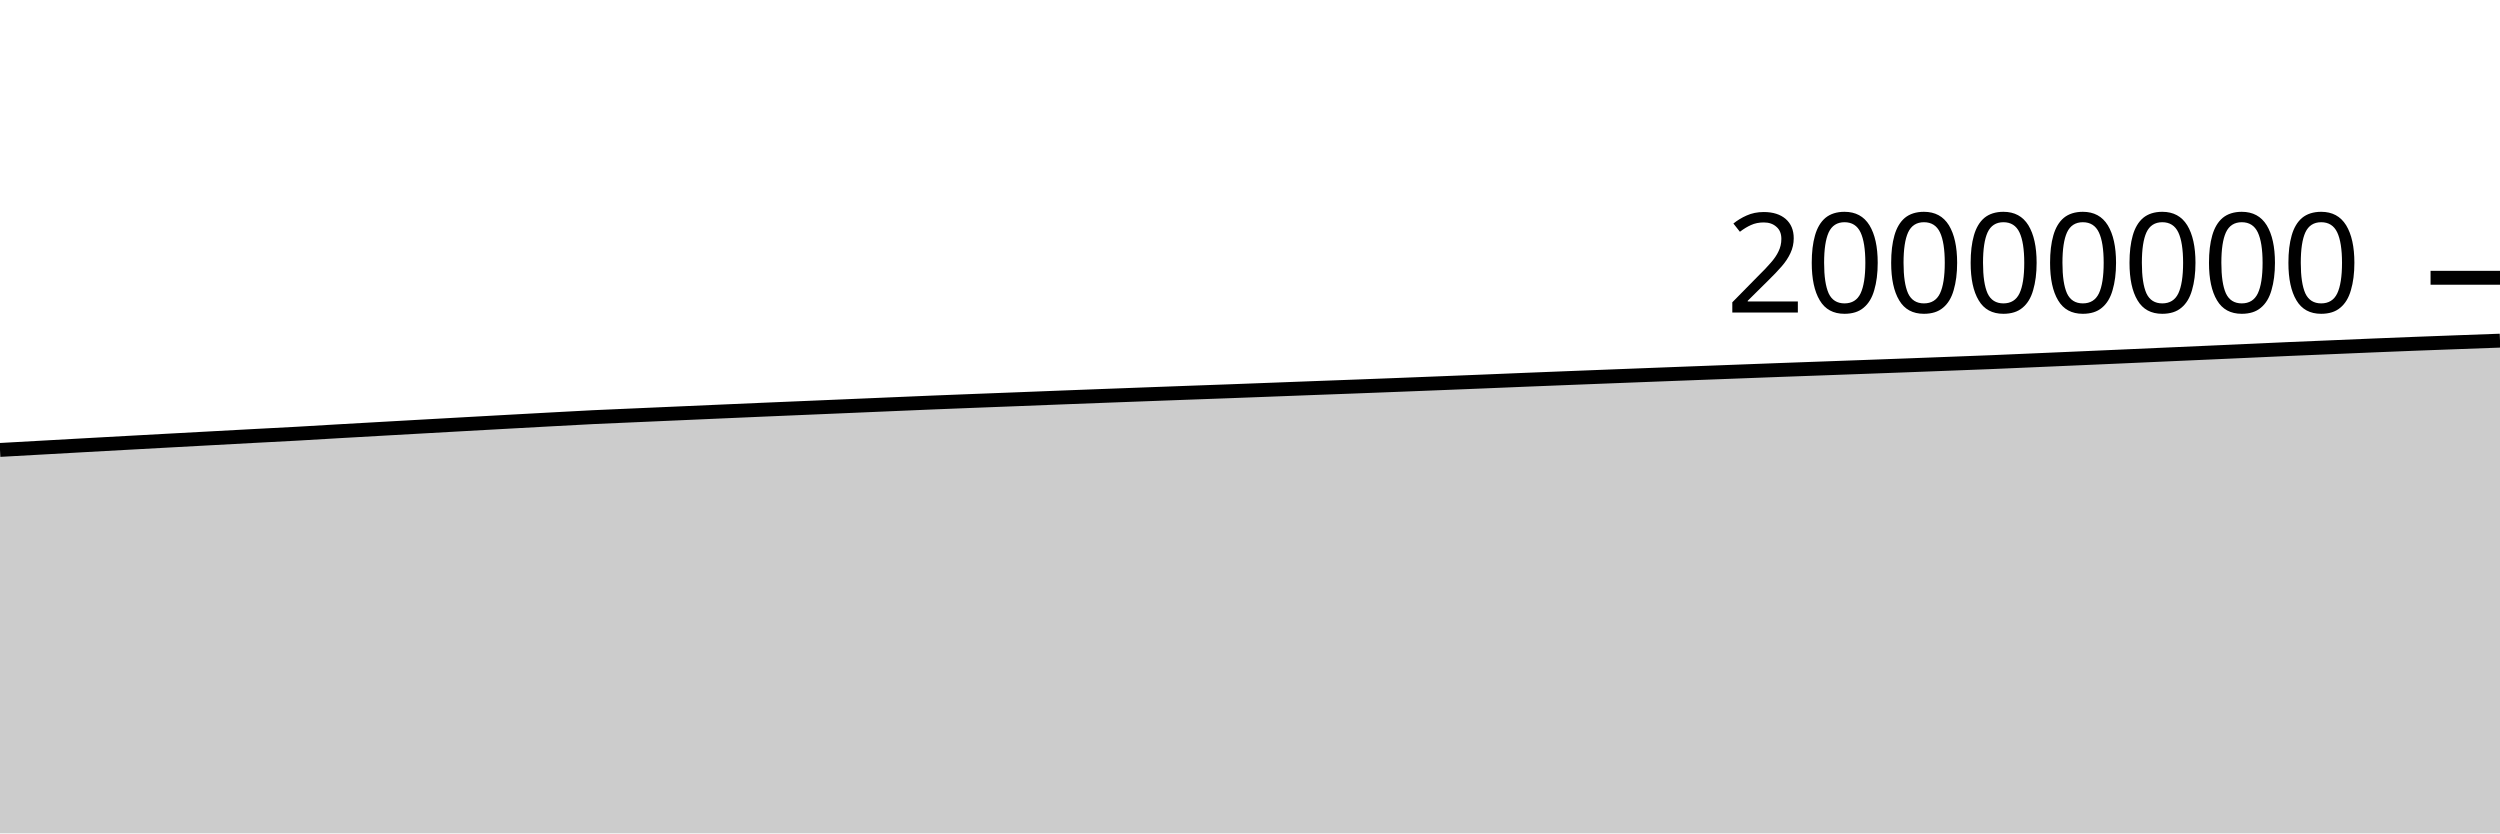
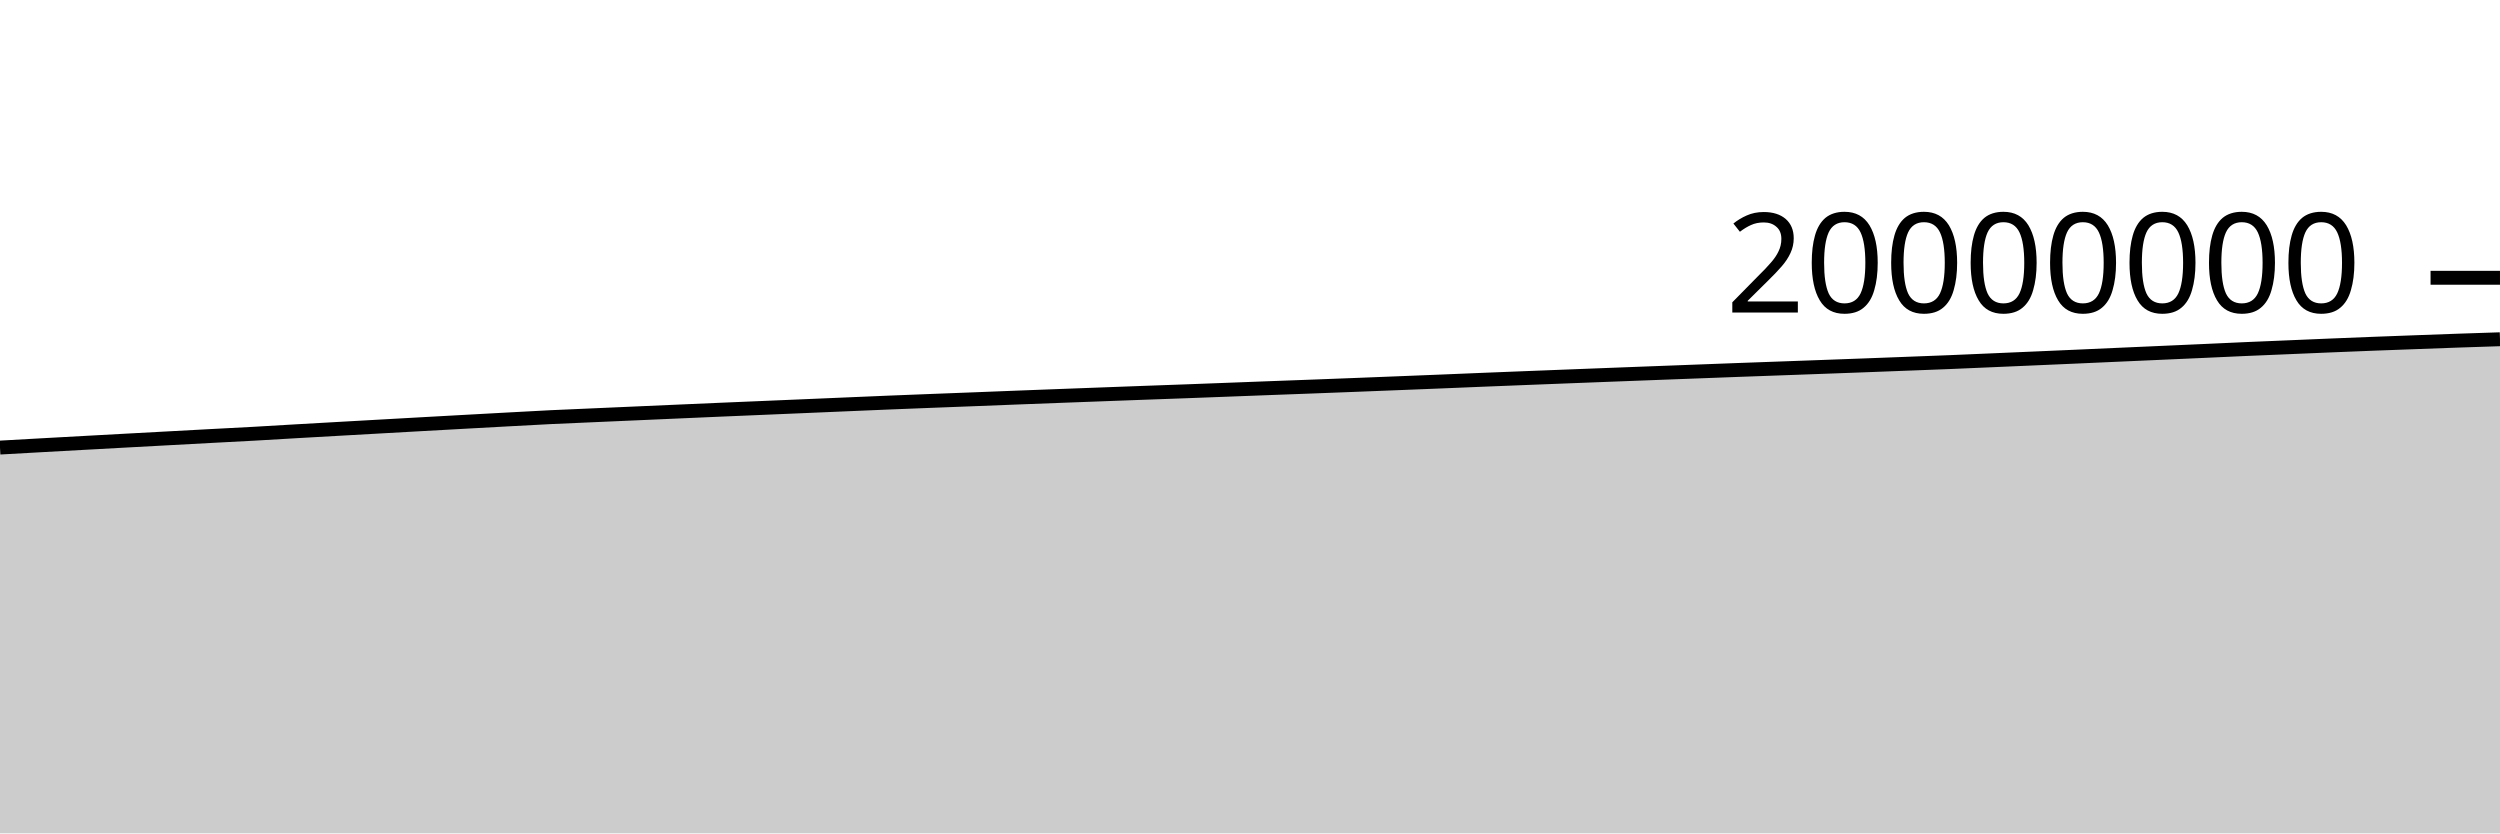
<svg xmlns="http://www.w3.org/2000/svg" viewBox="0 0 180 60">
  <g transform="translate(0,20)">
-     <path class="area" fill="rgba(0, 0, 0, 0.2)" d="M0,12.395C1.017,12.339,2.034,12.282,3.051,12.225C4.068,12.168,5.085,12.111,6.102,12.054C7.119,11.997,8.136,11.942,9.153,11.886C10.169,11.83,11.186,11.774,12.203,11.719C13.22,11.663,14.237,11.609,15.254,11.554C16.271,11.499,17.288,11.444,18.305,11.389C19.322,11.335,20.339,11.284,21.356,11.228C22.373,11.171,23.39,11.108,24.407,11.049C25.424,10.99,26.441,10.934,27.458,10.876C28.475,10.819,29.492,10.761,30.508,10.704C31.525,10.647,32.542,10.589,33.559,10.533C34.576,10.476,35.593,10.42,36.61,10.364C37.627,10.308,38.644,10.252,39.661,10.197C40.678,10.142,41.695,10.084,42.712,10.034C43.729,9.985,44.746,9.945,45.763,9.9C46.78,9.856,47.797,9.811,48.814,9.766C49.831,9.721,50.847,9.677,51.864,9.632C52.881,9.588,53.898,9.543,54.915,9.499C55.932,9.455,56.949,9.413,57.966,9.37C58.983,9.327,60,9.284,61.017,9.241C62.034,9.198,63.051,9.154,64.068,9.111C65.085,9.068,66.102,9.024,67.119,8.982C68.136,8.941,69.153,8.902,70.169,8.862C71.186,8.823,72.203,8.784,73.22,8.745C74.237,8.705,75.254,8.665,76.271,8.625C77.288,8.586,78.305,8.547,79.322,8.509C80.339,8.47,81.356,8.433,82.373,8.395C83.39,8.357,84.407,8.319,85.424,8.282C86.441,8.245,87.458,8.21,88.475,8.172C89.492,8.135,90.508,8.095,91.525,8.057C92.542,8.018,93.559,7.979,94.576,7.941C95.593,7.903,96.61,7.866,97.627,7.828C98.644,7.789,99.661,7.75,100.678,7.711C101.695,7.671,102.712,7.631,103.729,7.591C104.746,7.551,105.763,7.511,106.78,7.469C107.797,7.428,108.814,7.384,109.831,7.343C110.847,7.302,111.864,7.262,112.881,7.222C113.898,7.183,114.915,7.143,115.932,7.103C116.949,7.064,117.966,7.025,118.983,6.985C120,6.946,121.017,6.907,122.034,6.869C123.051,6.83,124.068,6.792,125.085,6.754C126.102,6.716,127.119,6.677,128.136,6.639C129.153,6.602,130.169,6.566,131.186,6.529C132.203,6.493,133.22,6.456,134.237,6.418C135.254,6.381,136.271,6.344,137.288,6.306C138.305,6.268,139.322,6.229,140.339,6.19C141.356,6.152,142.373,6.115,143.39,6.073C144.407,6.032,145.424,5.985,146.441,5.942C147.458,5.898,148.475,5.854,149.492,5.81C150.508,5.766,151.525,5.722,152.542,5.677C153.559,5.632,154.576,5.587,155.593,5.541C156.61,5.496,157.627,5.451,158.644,5.406C159.661,5.361,160.678,5.315,161.695,5.27C162.712,5.224,163.729,5.176,164.746,5.131C165.763,5.087,166.78,5.046,167.797,5.003C168.814,4.96,169.831,4.916,170.847,4.874C171.864,4.832,172.881,4.791,173.898,4.752C174.915,4.713,175.932,4.675,176.949,4.638C177.966,4.6,178.983,4.564,180,4.527L180,40C178.983,40,177.966,40,176.949,40C175.932,40,174.915,40,173.898,40C172.881,40,171.864,40,170.847,40C169.831,40,168.814,40,167.797,40C166.78,40,165.763,40,164.746,40C163.729,40,162.712,40,161.695,40C160.678,40,159.661,40,158.644,40C157.627,40,156.61,40,155.593,40C154.576,40,153.559,40,152.542,40C151.525,40,150.508,40,149.492,40C148.475,40,147.458,40,146.441,40C145.424,40,144.407,40,143.39,40C142.373,40,141.356,40,140.339,40C139.322,40,138.305,40,137.288,40C136.271,40,135.254,40,134.237,40C133.22,40,132.203,40,131.186,40C130.169,40,129.153,40,128.136,40C127.119,40,126.102,40,125.085,40C124.068,40,123.051,40,122.034,40C121.017,40,120,40,118.983,40C117.966,40,116.949,40,115.932,40C114.915,40,113.898,40,112.881,40C111.864,40,110.847,40,109.831,40C108.814,40,107.797,40,106.78,40C105.763,40,104.746,40,103.729,40C102.712,40,101.695,40,100.678,40C99.661,40,98.644,40,97.627,40C96.61,40,95.593,40,94.576,40C93.559,40,92.542,40,91.525,40C90.508,40,89.492,40,88.475,40C87.458,40,86.441,40,85.424,40C84.407,40,83.39,40,82.373,40C81.356,40,80.339,40,79.322,40C78.305,40,77.288,40,76.271,40C75.254,40,74.237,40,73.22,40C72.203,40,71.186,40,70.169,40C69.153,40,68.136,40,67.119,40C66.102,40,65.085,40,64.068,40C63.051,40,62.034,40,61.017,40C60,40,58.983,40,57.966,40C56.949,40,55.932,40,54.915,40C53.898,40,52.881,40,51.864,40C50.847,40,49.831,40,48.814,40C47.797,40,46.78,40,45.763,40C44.746,40,43.729,40,42.712,40C41.695,40,40.678,40,39.661,40C38.644,40,37.627,40,36.61,40C35.593,40,34.576,40,33.559,40C32.542,40,31.525,40,30.508,40C29.492,40,28.475,40,27.458,40C26.441,40,25.424,40,24.407,40C23.39,40,22.373,40,21.356,40C20.339,40,19.322,40,18.305,40C17.288,40,16.271,40,15.254,40C14.237,40,13.22,40,12.203,40C11.186,40,10.169,40,9.153,40C8.136,40,7.119,40,6.102,40C5.085,40,4.068,40,3.051,40C2.034,40,1.017,40,0,40Z" />
-     <path class="line" stroke="black" fill="none" d="M0,12.395C1.017,12.339,2.034,12.282,3.051,12.225C4.068,12.168,5.085,12.111,6.102,12.054C7.119,11.997,8.136,11.942,9.153,11.886C10.169,11.83,11.186,11.774,12.203,11.719C13.22,11.663,14.237,11.609,15.254,11.554C16.271,11.499,17.288,11.444,18.305,11.389C19.322,11.335,20.339,11.284,21.356,11.228C22.373,11.171,23.39,11.108,24.407,11.049C25.424,10.99,26.441,10.934,27.458,10.876C28.475,10.819,29.492,10.761,30.508,10.704C31.525,10.647,32.542,10.589,33.559,10.533C34.576,10.476,35.593,10.42,36.61,10.364C37.627,10.308,38.644,10.252,39.661,10.197C40.678,10.142,41.695,10.084,42.712,10.034C43.729,9.985,44.746,9.945,45.763,9.9C46.78,9.856,47.797,9.811,48.814,9.766C49.831,9.721,50.847,9.677,51.864,9.632C52.881,9.588,53.898,9.543,54.915,9.499C55.932,9.455,56.949,9.413,57.966,9.37C58.983,9.327,60,9.284,61.017,9.241C62.034,9.198,63.051,9.154,64.068,9.111C65.085,9.068,66.102,9.024,67.119,8.982C68.136,8.941,69.153,8.902,70.169,8.862C71.186,8.823,72.203,8.784,73.22,8.745C74.237,8.705,75.254,8.665,76.271,8.625C77.288,8.586,78.305,8.547,79.322,8.509C80.339,8.47,81.356,8.433,82.373,8.395C83.39,8.357,84.407,8.319,85.424,8.282C86.441,8.245,87.458,8.21,88.475,8.172C89.492,8.135,90.508,8.095,91.525,8.057C92.542,8.018,93.559,7.979,94.576,7.941C95.593,7.903,96.61,7.866,97.627,7.828C98.644,7.789,99.661,7.75,100.678,7.711C101.695,7.671,102.712,7.631,103.729,7.591C104.746,7.551,105.763,7.511,106.78,7.469C107.797,7.428,108.814,7.384,109.831,7.343C110.847,7.302,111.864,7.262,112.881,7.222C113.898,7.183,114.915,7.143,115.932,7.103C116.949,7.064,117.966,7.025,118.983,6.985C120,6.946,121.017,6.907,122.034,6.869C123.051,6.83,124.068,6.792,125.085,6.754C126.102,6.716,127.119,6.677,128.136,6.639C129.153,6.602,130.169,6.566,131.186,6.529C132.203,6.493,133.22,6.456,134.237,6.418C135.254,6.381,136.271,6.344,137.288,6.306C138.305,6.268,139.322,6.229,140.339,6.19C141.356,6.152,142.373,6.115,143.39,6.073C144.407,6.032,145.424,5.985,146.441,5.942C147.458,5.898,148.475,5.854,149.492,5.81C150.508,5.766,151.525,5.722,152.542,5.677C153.559,5.632,154.576,5.587,155.593,5.541C156.61,5.496,157.627,5.451,158.644,5.406C159.661,5.361,160.678,5.315,161.695,5.27C162.712,5.224,163.729,5.176,164.746,5.131C165.763,5.087,166.78,5.046,167.797,5.003C168.814,4.96,169.831,4.916,170.847,4.874C171.864,4.832,172.881,4.791,173.898,4.752C174.915,4.713,175.932,4.675,176.949,4.638C177.966,4.6,178.983,4.564,180,4.527" />
+     <path class="area" fill="rgba(0, 0, 0, 0.2)" d="M0,12.225C1.017,12.168,2.034,12.111,3.051,12.054C4.068,11.997,5.085,11.942,6.102,11.886C7.119,11.83,8.136,11.774,9.153,11.719C10.169,11.663,11.186,11.609,12.203,11.554C13.22,11.499,14.237,11.444,15.254,11.389C16.271,11.335,17.288,11.284,18.305,11.228C19.322,11.171,20.339,11.108,21.356,11.049C22.373,10.99,23.39,10.934,24.407,10.876C25.424,10.819,26.441,10.761,27.458,10.704C28.475,10.647,29.492,10.589,30.508,10.533C31.525,10.476,32.542,10.42,33.559,10.364C34.576,10.308,35.593,10.252,36.61,10.197C37.627,10.142,38.644,10.084,39.661,10.034C40.678,9.985,41.695,9.945,42.712,9.9C43.729,9.856,44.746,9.811,45.763,9.766C46.78,9.721,47.797,9.677,48.814,9.632C49.831,9.588,50.847,9.543,51.864,9.499C52.881,9.455,53.898,9.413,54.915,9.37C55.932,9.327,56.949,9.284,57.966,9.241C58.983,9.198,60,9.154,61.017,9.111C62.034,9.068,63.051,9.024,64.068,8.982C65.085,8.941,66.102,8.902,67.119,8.862C68.136,8.823,69.153,8.784,70.169,8.745C71.186,8.705,72.203,8.665,73.22,8.625C74.237,8.586,75.254,8.547,76.271,8.509C77.288,8.47,78.305,8.433,79.322,8.395C80.339,8.357,81.356,8.319,82.373,8.282C83.39,8.245,84.407,8.21,85.424,8.172C86.441,8.135,87.458,8.095,88.475,8.057C89.492,8.018,90.508,7.979,91.525,7.941C92.542,7.903,93.559,7.866,94.576,7.828C95.593,7.789,96.61,7.75,97.627,7.711C98.644,7.671,99.661,7.631,100.678,7.591C101.695,7.551,102.712,7.511,103.729,7.469C104.746,7.428,105.763,7.384,106.78,7.343C107.797,7.302,108.814,7.262,109.831,7.222C110.847,7.183,111.864,7.143,112.881,7.103C113.898,7.064,114.915,7.025,115.932,6.985C116.949,6.946,117.966,6.907,118.983,6.869C120,6.83,121.017,6.792,122.034,6.754C123.051,6.716,124.068,6.677,125.085,6.639C126.102,6.602,127.119,6.566,128.136,6.529C129.153,6.493,130.169,6.456,131.186,6.418C132.203,6.381,133.22,6.344,134.237,6.306C135.254,6.268,136.271,6.229,137.288,6.19C138.305,6.152,139.322,6.115,140.339,6.073C141.356,6.032,142.373,5.985,143.39,5.942C144.407,5.898,145.424,5.854,146.441,5.81C147.458,5.766,148.475,5.722,149.492,5.677C150.508,5.632,151.525,5.587,152.542,5.541C153.559,5.496,154.576,5.451,155.593,5.406C156.61,5.361,157.627,5.315,158.644,5.27C159.661,5.224,160.678,5.176,161.695,5.131C162.712,5.087,163.729,5.046,164.746,5.003C165.763,4.96,166.78,4.916,167.797,4.874C168.814,4.832,169.831,4.791,170.847,4.752C171.864,4.713,172.881,4.675,173.898,4.638C174.915,4.6,175.932,4.563,176.949,4.527C177.966,4.492,178.983,4.459,180,4.426L180,40C178.983,40,177.966,40,176.949,40C175.932,40,174.915,40,173.898,40C172.881,40,171.864,40,170.847,40C169.831,40,168.814,40,167.797,40C166.78,40,165.763,40,164.746,40C163.729,40,162.712,40,161.695,40C160.678,40,159.661,40,158.644,40C157.627,40,156.61,40,155.593,40C154.576,40,153.559,40,152.542,40C151.525,40,150.508,40,149.492,40C148.475,40,147.458,40,146.441,40C145.424,40,144.407,40,143.39,40C142.373,40,141.356,40,140.339,40C139.322,40,138.305,40,137.288,40C136.271,40,135.254,40,134.237,40C133.22,40,132.203,40,131.186,40C130.169,40,129.153,40,128.136,40C127.119,40,126.102,40,125.085,40C124.068,40,123.051,40,122.034,40C121.017,40,120,40,118.983,40C117.966,40,116.949,40,115.932,40C114.915,40,113.898,40,112.881,40C111.864,40,110.847,40,109.831,40C108.814,40,107.797,40,106.78,40C105.763,40,104.746,40,103.729,40C102.712,40,101.695,40,100.678,40C99.661,40,98.644,40,97.627,40C96.61,40,95.593,40,94.576,40C93.559,40,92.542,40,91.525,40C90.508,40,89.492,40,88.475,40C87.458,40,86.441,40,85.424,40C84.407,40,83.39,40,82.373,40C81.356,40,80.339,40,79.322,40C78.305,40,77.288,40,76.271,40C75.254,40,74.237,40,73.22,40C72.203,40,71.186,40,70.169,40C69.153,40,68.136,40,67.119,40C66.102,40,65.085,40,64.068,40C63.051,40,62.034,40,61.017,40C60,40,58.983,40,57.966,40C56.949,40,55.932,40,54.915,40C53.898,40,52.881,40,51.864,40C50.847,40,49.831,40,48.814,40C47.797,40,46.78,40,45.763,40C44.746,40,43.729,40,42.712,40C41.695,40,40.678,40,39.661,40C38.644,40,37.627,40,36.61,40C35.593,40,34.576,40,33.559,40C32.542,40,31.525,40,30.508,40C29.492,40,28.475,40,27.458,40C26.441,40,25.424,40,24.407,40C23.39,40,22.373,40,21.356,40C20.339,40,19.322,40,18.305,40C17.288,40,16.271,40,15.254,40C14.237,40,13.22,40,12.203,40C11.186,40,10.169,40,9.153,40C8.136,40,7.119,40,6.102,40C5.085,40,4.068,40,3.051,40C2.034,40,1.017,40,0,40Z" />
+     <path class="line" stroke="black" fill="none" d="M0,12.225C1.017,12.168,2.034,12.111,3.051,12.054C4.068,11.997,5.085,11.942,6.102,11.886C7.119,11.83,8.136,11.774,9.153,11.719C10.169,11.663,11.186,11.609,12.203,11.554C13.22,11.499,14.237,11.444,15.254,11.389C16.271,11.335,17.288,11.284,18.305,11.228C19.322,11.171,20.339,11.108,21.356,11.049C22.373,10.99,23.39,10.934,24.407,10.876C25.424,10.819,26.441,10.761,27.458,10.704C28.475,10.647,29.492,10.589,30.508,10.533C31.525,10.476,32.542,10.42,33.559,10.364C34.576,10.308,35.593,10.252,36.61,10.197C37.627,10.142,38.644,10.084,39.661,10.034C40.678,9.985,41.695,9.945,42.712,9.9C43.729,9.856,44.746,9.811,45.763,9.766C46.78,9.721,47.797,9.677,48.814,9.632C49.831,9.588,50.847,9.543,51.864,9.499C52.881,9.455,53.898,9.413,54.915,9.37C55.932,9.327,56.949,9.284,57.966,9.241C58.983,9.198,60,9.154,61.017,9.111C62.034,9.068,63.051,9.024,64.068,8.982C65.085,8.941,66.102,8.902,67.119,8.862C68.136,8.823,69.153,8.784,70.169,8.745C71.186,8.705,72.203,8.665,73.22,8.625C74.237,8.586,75.254,8.547,76.271,8.509C77.288,8.47,78.305,8.433,79.322,8.395C80.339,8.357,81.356,8.319,82.373,8.282C83.39,8.245,84.407,8.21,85.424,8.172C86.441,8.135,87.458,8.095,88.475,8.057C89.492,8.018,90.508,7.979,91.525,7.941C92.542,7.903,93.559,7.866,94.576,7.828C95.593,7.789,96.61,7.75,97.627,7.711C98.644,7.671,99.661,7.631,100.678,7.591C101.695,7.551,102.712,7.511,103.729,7.469C104.746,7.428,105.763,7.384,106.78,7.343C107.797,7.302,108.814,7.262,109.831,7.222C110.847,7.183,111.864,7.143,112.881,7.103C113.898,7.064,114.915,7.025,115.932,6.985C116.949,6.946,117.966,6.907,118.983,6.869C120,6.83,121.017,6.792,122.034,6.754C123.051,6.716,124.068,6.677,125.085,6.639C126.102,6.602,127.119,6.566,128.136,6.529C129.153,6.493,130.169,6.456,131.186,6.418C132.203,6.381,133.22,6.344,134.237,6.306C135.254,6.268,136.271,6.229,137.288,6.19C138.305,6.152,139.322,6.115,140.339,6.073C141.356,6.032,142.373,5.985,143.39,5.942C144.407,5.898,145.424,5.854,146.441,5.81C147.458,5.766,148.475,5.722,149.492,5.677C150.508,5.632,151.525,5.587,152.542,5.541C153.559,5.496,154.576,5.451,155.593,5.406C156.61,5.361,157.627,5.315,158.644,5.27C159.661,5.224,160.678,5.176,161.695,5.131C162.712,5.087,163.729,5.046,164.746,5.003C165.763,4.96,166.78,4.916,167.797,4.874C168.814,4.832,169.831,4.791,170.847,4.752C171.864,4.713,172.881,4.675,173.898,4.638C174.915,4.6,175.932,4.563,176.949,4.527C177.966,4.492,178.983,4.459,180,4.426" />
    <path class="axis-ceiling" stroke-width="1" stroke="black" fill="none" d="M175,0L180,0" />
    <text class="axis-ceiling-label" font-family="sans-serif" text-anchor="end" font-size="10px" x="170" y="2.5">20000000</text>
  </g>
</svg>
